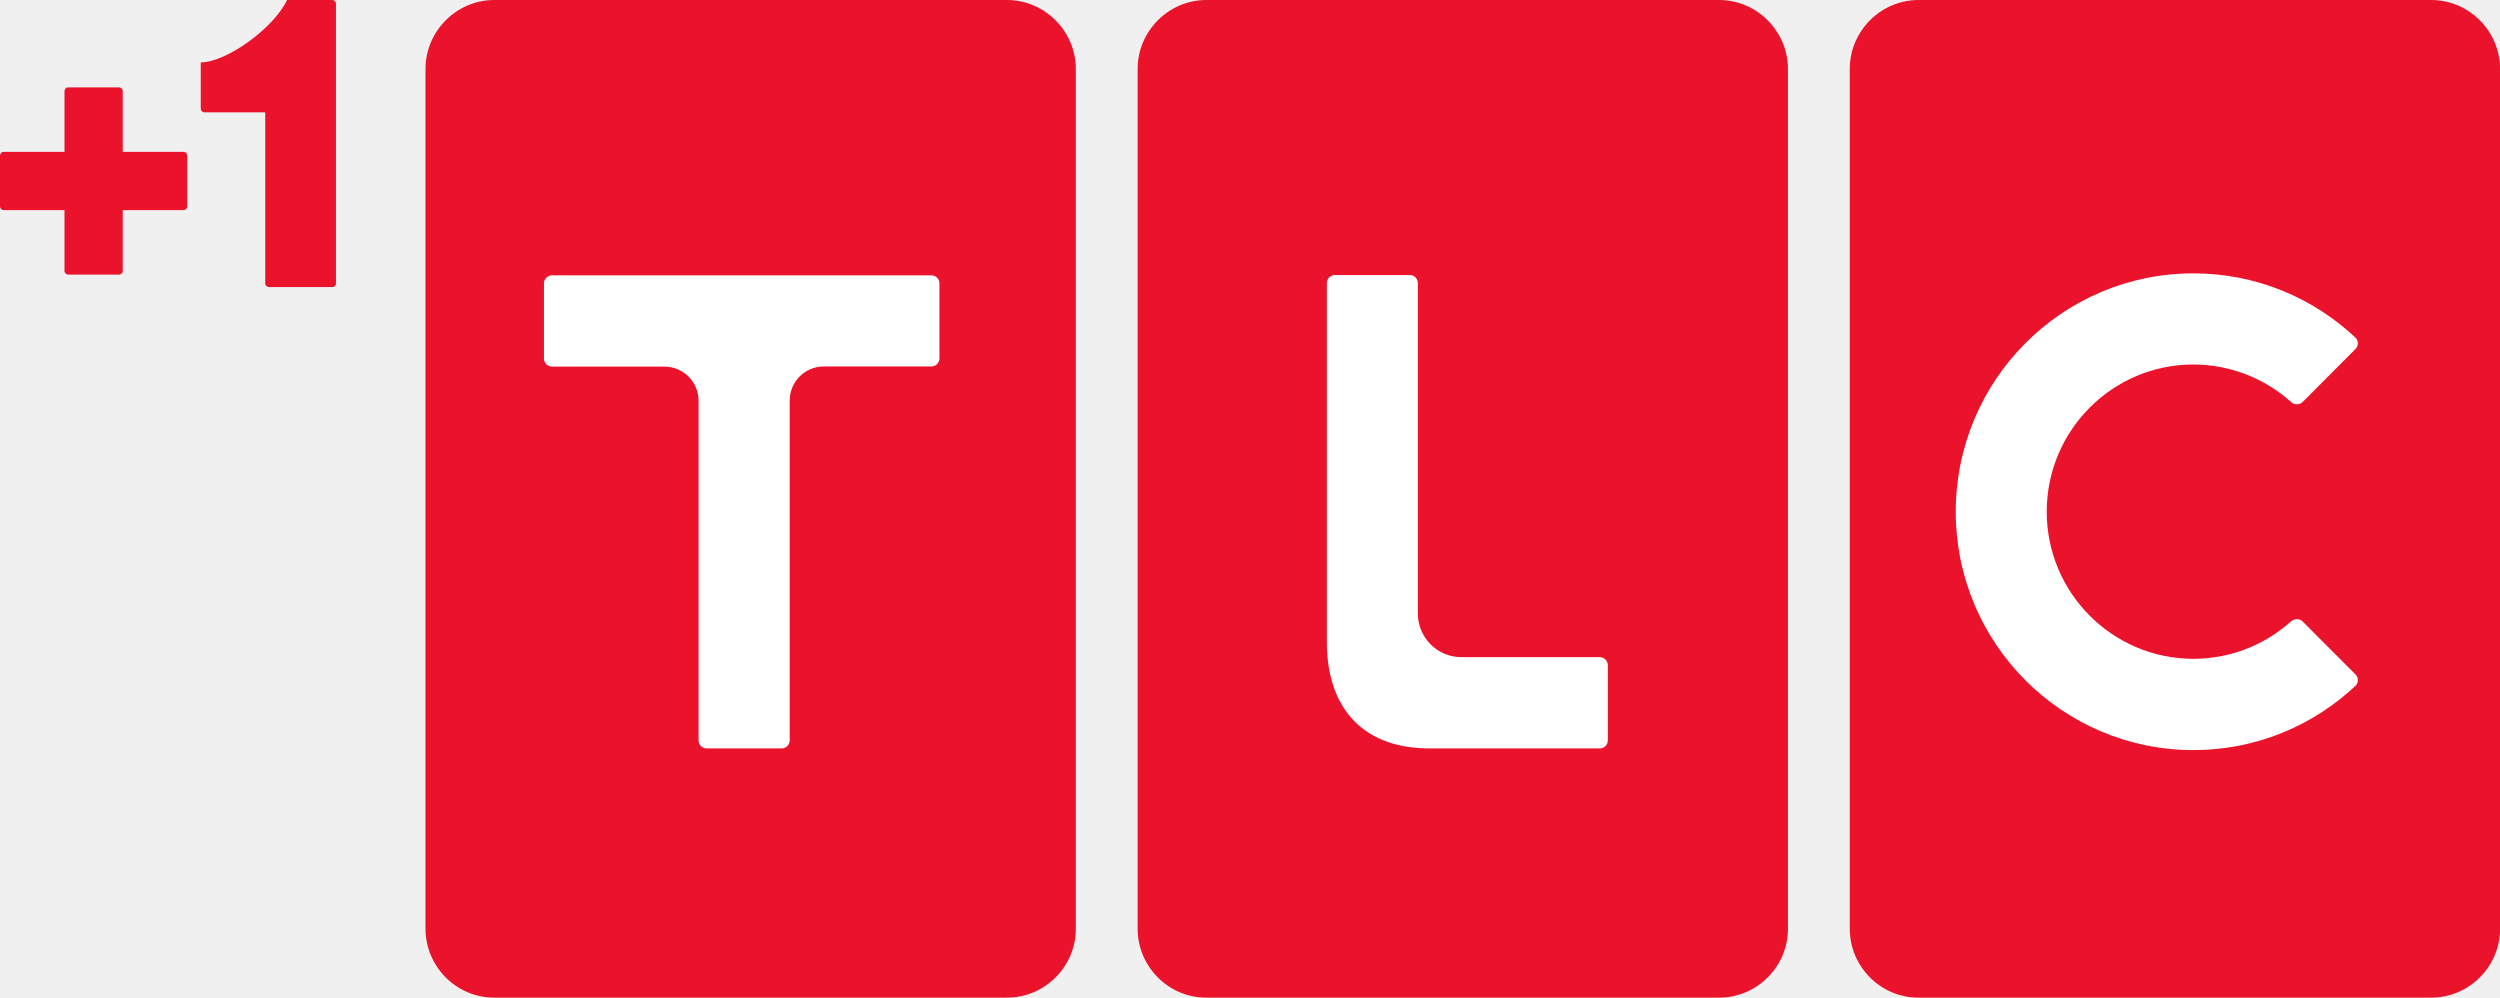
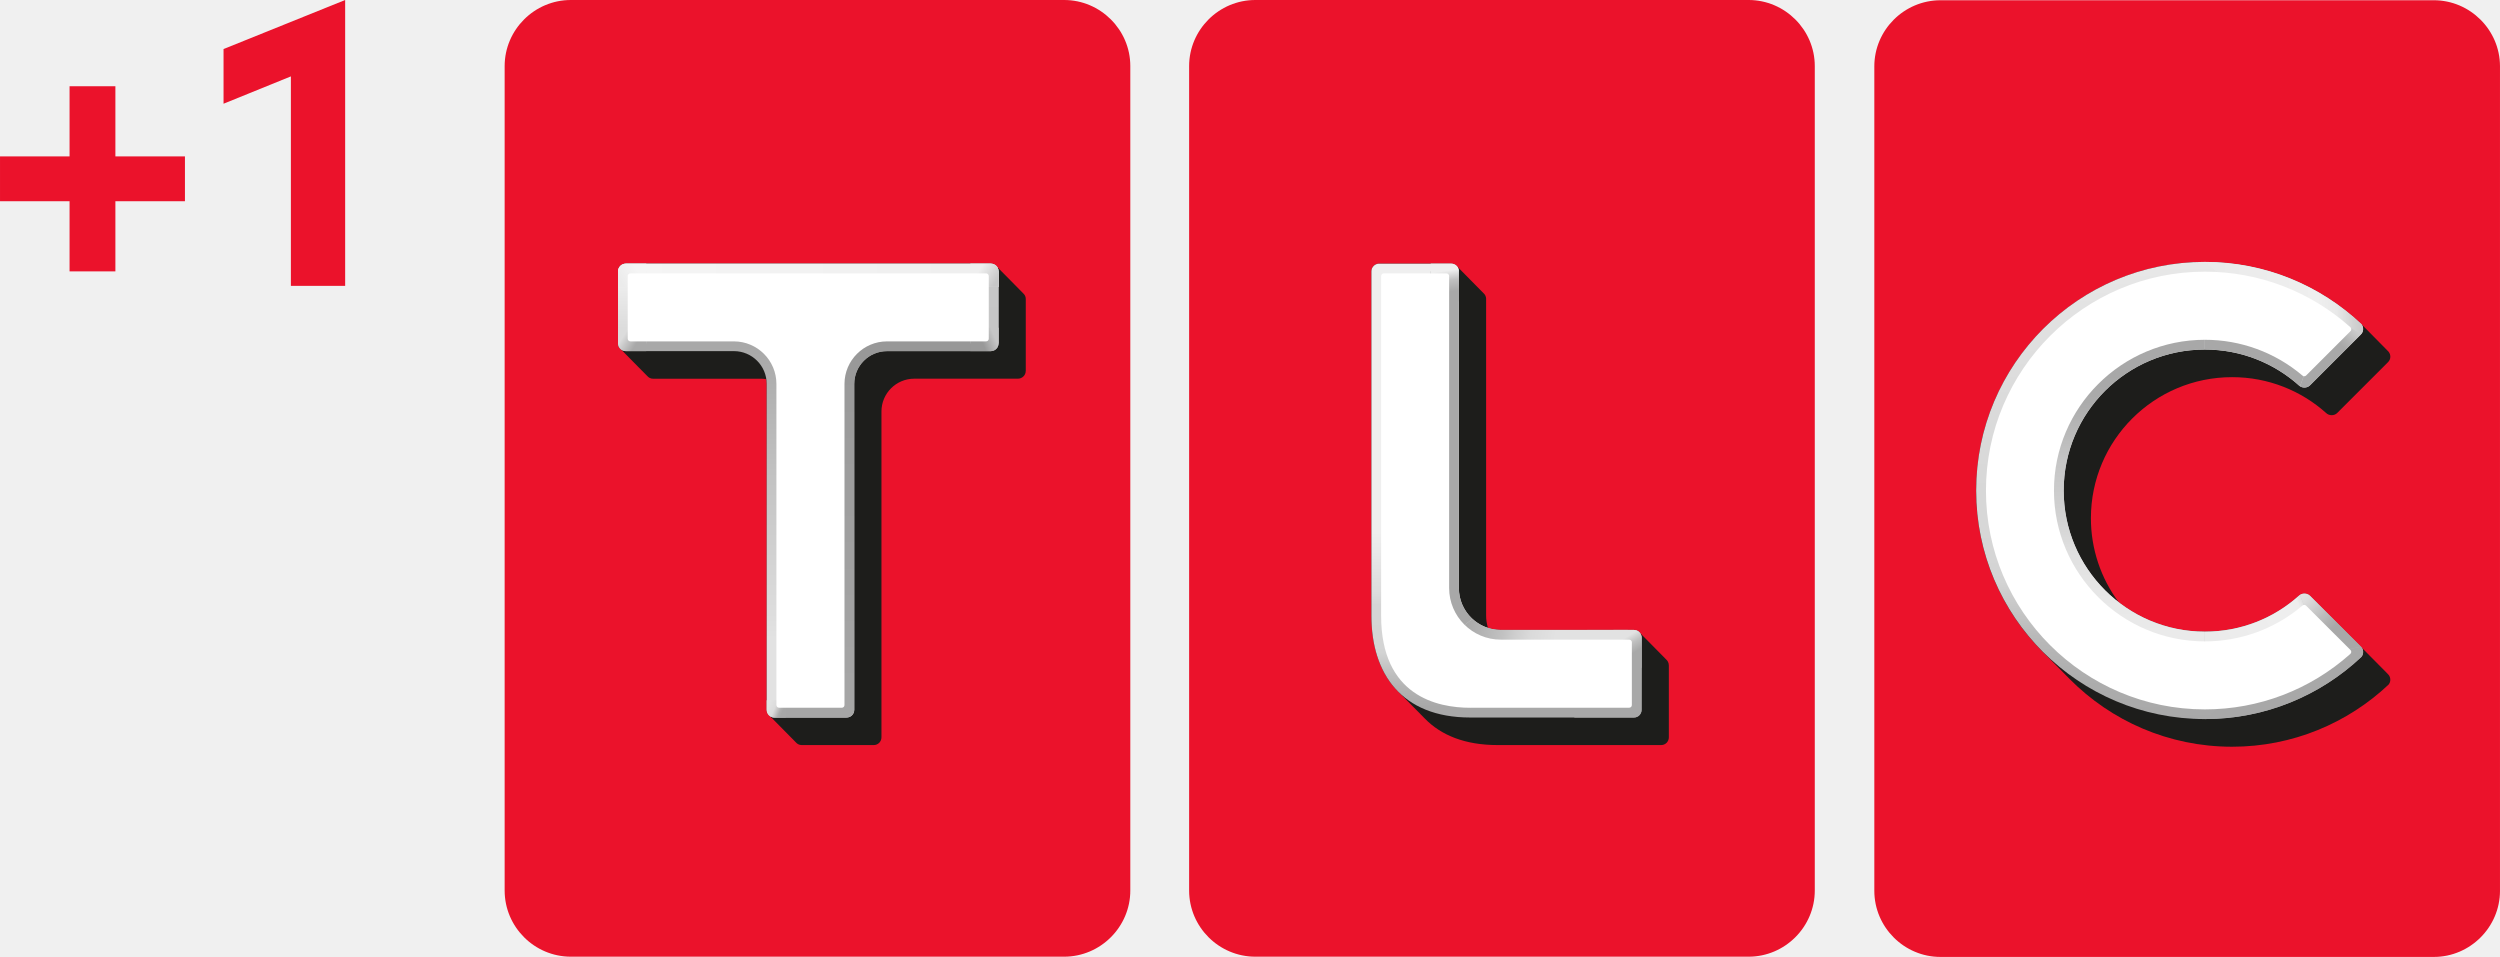
- <svg xmlns="http://www.w3.org/2000/svg" enable-background="new 0 0 200 97.333" version="1.0" viewBox="0 0 1201.1 479.31" xml:space="preserve">
-   <g transform="translate(-.99847 -.0002558)" fill="#eb122b">
-     <g transform="matrix(.35899 0 0 .35864 26.396 35.409)">
-       <path transform="matrix(2.7856,0,0,2.7883,-154.75,308.1)" d="m62.914-103.93c-0.978 0-1.758 0.788-1.775 1.773v29.211h-29.211c-0.986 0-1.772 0.796-1.772 1.773v24.438c0 0.978 0.786 1.773 1.772 1.773h29.211v29.211c0 0.986 0.798 1.772 1.775 1.772h24.436c0.978 0 1.773-0.786 1.773-1.772v-29.211h29.211c0.986 0 1.773-0.796 1.773-1.773v-24.438c0-0.978-0.788-1.757-1.773-1.773h-29.211v-29.211c0-0.986-0.796-1.773-1.773-1.773z" fill="#eb122b" stroke-width=".359" />
+ <svg xmlns="http://www.w3.org/2000/svg" xmlns:xlink="http://www.w3.org/1999/xlink" width="1002.3" height="383.65" version="1.1" viewBox="0 0 1002.3 383.65" xml:space="preserve">
+   <defs>
+     <linearGradient id="linearGradient5946" x1="437.49" x2="442.49" y1="155.28" y2="155.28" gradientUnits="userSpaceOnUse" xlink:href="#XXX" />
+     <linearGradient id="linearGradient5948" x1="437.49" x2="472.52" y1="289.58" y2="289.58" gradientUnits="userSpaceOnUse" xlink:href="#WWW" />
+     <linearGradient id="linearGradient5950" x1="472.52" x2="600.41" y1="304.52" y2="304.52" gradientUnits="userSpaceOnUse" xlink:href="#VVV" />
+     <linearGradient id="linearGradient5952" x1="600.41" x2="639.3" y1="289.58" y2="289.58" gradientUnits="userSpaceOnUse" xlink:href="#UUU" />
+     <linearGradient id="linearGradient5954" x1="634.3" x2="639.3" y1="160.05" y2="160.05" gradientUnits="userSpaceOnUse" xlink:href="#TTT" />
+     <linearGradient id="linearGradient5956" x1="601.64" x2="639.3" y1="23.625" y2="23.625" gradientUnits="userSpaceOnUse" xlink:href="#SSS" />
+     <linearGradient id="linearGradient5958" x1="480.11" x2="601.64" y1="1.785" y2="1.785" gradientUnits="userSpaceOnUse" xlink:href="#RRR" />
+     <linearGradient id="linearGradient5960" x1="437.49" x2="480.11" y1="18.847" y2="18.847" gradientUnits="userSpaceOnUse" xlink:href="#QQQ" />
+     <linearGradient id="linearGradient5962" x1="-.799" x2="4.2" y1="155.19" y2="155.19" gradientUnits="userSpaceOnUse" xlink:href="#PPP" />
+     <linearGradient id="linearGradient5964" x1="-.799" x2="34.231" y1="289.5" y2="289.5" gradientUnits="userSpaceOnUse" xlink:href="#OOO" />
+     <linearGradient id="linearGradient5966" x1="34.231" x2="162.12" y1="304.44" y2="304.44" gradientUnits="userSpaceOnUse" xlink:href="#NNN" />
+     <linearGradient id="linearGradient5968" x1="162.12" x2="201.02" y1="289.5" y2="289.5" gradientUnits="userSpaceOnUse" xlink:href="#MMM" />
+     <linearGradient id="linearGradient5970" x1="196.02" x2="201.02" y1="159.97" y2="159.97" gradientUnits="userSpaceOnUse" xlink:href="#LLL" />
+     <linearGradient id="linearGradient5972" x1="163.35" x2="201.02" y1="23.541" y2="23.541" gradientUnits="userSpaceOnUse" xlink:href="#KKK" />
+     <linearGradient id="linearGradient5974" x1="41.826" x2="163.35" y1="1.701" y2="1.701" gradientUnits="userSpaceOnUse" xlink:href="#JJJ" />
+     <linearGradient id="linearGradient5976" x1="-.799" x2="41.826" y1="18.763" y2="18.763" gradientUnits="userSpaceOnUse" xlink:href="#III" />
+     <linearGradient id="linearGradient5978" x1="218.22" x2="223.22" y1="155.19" y2="155.19" gradientUnits="userSpaceOnUse" xlink:href="#HHH" />
+     <linearGradient id="linearGradient5980" x1="218.22" x2="253.25" y1="289.5" y2="289.5" gradientUnits="userSpaceOnUse" xlink:href="#GGG" />
+     <linearGradient id="linearGradient5982" x1="253.25" x2="381.15" y1="304.44" y2="304.44" gradientUnits="userSpaceOnUse" xlink:href="#FFF" />
+     <linearGradient id="linearGradient5984" x1="381.15" x2="420.04" y1="289.5" y2="289.5" gradientUnits="userSpaceOnUse" xlink:href="#EEE" />
+     <linearGradient id="linearGradient5986" x1="415.04" x2="420.04" y1="159.97" y2="159.97" gradientUnits="userSpaceOnUse" xlink:href="#DDD" />
+     <linearGradient id="linearGradient5988" x1="382.37" x2="420.04" y1="23.541" y2="23.541" gradientUnits="userSpaceOnUse" xlink:href="#CCC" />
+     <linearGradient id="linearGradient5990" x1="260.85" x2="382.37" y1="1.701" y2="1.701" gradientUnits="userSpaceOnUse" xlink:href="#BBB" />
+     <linearGradient id="linearGradient5992" x1="218.22" x2="260.85" y1="18.763" y2="18.763" gradientUnits="userSpaceOnUse" xlink:href="#AAA" />
+     <clipPath id="Outer_00000010275984292795969030000008039204914565964702_-0-1">
+       <path d="m617.33 0.08h-157.86c-11.65 0-21.18 9.53-21.18 21.15v263.81c0 11.65 9.53 21.17 21.18 21.17h157.86c11.62 0 21.17-9.53 21.17-21.17v-263.8c0.01-11.62-9.55-21.16-21.17-21.16z" />
+     </clipPath>
+     <clipPath id="Outer_00000065061553020722539380000009036048586622302127_-5-8">
+       <path d="m179.04 0h-157.86c-11.65 0-21.18 9.53-21.18 21.15v263.81c0 11.65 9.53 21.17 21.18 21.17h157.86c11.62 0 21.17-9.53 21.17-21.17v-263.81c0.01-11.62-9.55-21.15-21.17-21.15z" />
+     </clipPath>
+     <clipPath id="Outer_00000152976149169722406290000010164063148477276291_-8-0">
+       <path d="m398.06 0h-157.85c-11.65 0-21.18 9.53-21.18 21.15v263.81c0 11.65 9.53 21.17 21.18 21.17h157.86c11.62 0 21.17-9.53 21.17-21.17v-263.81c0-11.62-9.56-21.15-21.18-21.15z" />
+     </clipPath>
+     <linearGradient id="linearGradient1975" x1="544.06" x2="544.06" y1="230.1" y2="83.8" gradientTransform="scale(1.2529)" gradientUnits="userSpaceOnUse">
+       <stop stop-color="#a8a8a8" offset="0" />
+       <stop stop-color="#adadad" offset=".088" />
+       <stop stop-color="#b9b9b9" offset=".181" />
+       <stop stop-color="#d3d3d3" offset=".3" />
+       <stop stop-color="#d7d7d7" offset=".411" />
+       <stop stop-color="#d7d7d7" offset=".495" />
+       <stop stop-color="#d9d9d9" offset=".578" />
+       <stop stop-color="#dadada" offset=".657" />
+       <stop stop-color="#dcdcdc" offset=".734" />
+       <stop stop-color="#dfdfdf" offset=".819" />
+       <stop stop-color="#e3e3e3" offset=".905" />
+       <stop stop-color="#e7e7e7" offset=".979" />
+       <stop stop-color="#e9e9e9" offset="1" />
+     </linearGradient>
+     <linearGradient id="linearGradient1977" x1="544.07" x2="544.07" y1="109.9" y2="203.44" gradientTransform="scale(1.2529)" gradientUnits="userSpaceOnUse">
+       <stop stop-color="#a8a8a8" offset="0" />
+       <stop stop-color="#a8a8a8" offset=".1" />
+       <stop stop-color="#ababab" offset=".2" />
+       <stop stop-color="#b8b8b8" offset=".3" />
+       <stop stop-color="#c5c5c5" offset=".4" />
+       <stop stop-color="#cbcbcb" offset=".5" />
+       <stop stop-color="#d2d2d2" offset=".6" />
+       <stop stop-color="#dedede" offset=".7" />
+       <stop stop-color="#e4e4e4" offset=".8" />
+       <stop stop-color="#e8e8e8" offset=".9" />
+       <stop stop-color="#eaeaea" offset="1" />
+     </linearGradient>
+     <linearGradient id="linearGradient1979" x1="594.54" x2="574.98" y1="209.89" y2="190.17" gradientTransform="scale(1.2529)" gradientUnits="userSpaceOnUse">
+       <stop stop-color="#a8a8a8" offset="0" />
+       <stop stop-color="#a8a8a8" offset=".462" />
+       <stop stop-color="#b2b2b2" offset=".567" />
+       <stop stop-color="#bdbdbd" offset=".661" />
+       <stop stop-color="#c9c9c9" offset=".751" />
+       <stop stop-color="#d9d9d9" offset=".876" />
+       <stop stop-color="#dedede" offset=".92" />
+       <stop stop-color="#e2e2e2" offset=".975" />
+       <stop stop-color="#e3e3e3" offset="1" />
+     </linearGradient>
+     <linearGradient id="linearGradient1981" x1="544.24" x2="575.18" y1="204.01" y2="190.22" gradientTransform="scale(1.2529)" gradientUnits="userSpaceOnUse">
+       <stop stop-color="#eaeaea" offset="0" />
+       <stop stop-color="#eaeaea" offset=".12" />
+       <stop stop-color="#ebebeb" offset=".132" />
+       <stop stop-color="#ededed" offset=".476" />
+       <stop stop-color="#eee" offset=".709" />
+       <stop stop-color="#eee" offset=".929" />
+       <stop stop-color="#e3e3e3" offset=".968" />
+       <stop stop-color="#e1e1e1" offset=".982" />
+       <stop stop-color="#e1e1e1" offset="1" />
+     </linearGradient>
+     <linearGradient id="linearGradient1983" x1="544.06" x2="594.71" y1="95.42" y2="95.42" gradientTransform="scale(1.2529)" gradientUnits="userSpaceOnUse">
+       <stop stop-color="#eaeaea" offset="0" />
+       <stop stop-color="#eaeaea" offset=".12" />
+       <stop stop-color="#ebebeb" offset=".132" />
+       <stop stop-color="#ededed" offset=".476" />
+       <stop stop-color="#efefef" offset=".709" />
+       <stop stop-color="#e9e9e9" offset=".831" />
+       <stop stop-color="#d4d4d4" offset=".929" />
+       <stop stop-color="#cdcdcd" offset=".968" />
+       <stop stop-color="#ccc" offset=".982" />
+       <stop stop-color="#ccc" offset="1" />
+     </linearGradient>
+     <linearGradient id="linearGradient1985" x1="574.93" x2="594.55" y1="190.13" y2="209.9" gradientTransform="matrix(1.2529,0,0,-1.2529,0,393.35)" gradientUnits="userSpaceOnUse">
+       <stop stop-color="#a8a8a8" offset="0" />
+       <stop stop-color="#a8a8a8" offset=".462" />
+       <stop stop-color="#a8a8a8" offset=".567" />
+       <stop stop-color="#a8a8a8" offset=".661" />
+       <stop stop-color="#b3b3b3" offset=".751" />
+       <stop stop-color="#c8c8c8" offset=".876" />
+       <stop stop-color="#cdcdcd" offset=".92" />
+       <stop stop-color="#e2e2e2" offset=".975" />
+       <stop stop-color="#e3e3e3" offset="1" />
+     </linearGradient>
+     <linearGradient id="linearGradient1987" x1="85.995" x2="85.995" y1="223.77" y2="110.75" gradientTransform="scale(1.2529)" gradientUnits="userSpaceOnUse">
+       <stop stop-color="#e2e2e2" offset="0" />
+       <stop stop-color="#e2e2e2" offset=".173" />
+       <stop stop-color="#a8a8a8" offset="1" />
+     </linearGradient>
+     <linearGradient id="linearGradient1989" x1="110.37" x2="110.37" y1="228.05" y2="110.75" gradientTransform="scale(1.2529)" gradientUnits="userSpaceOnUse">
+       <stop stop-color="#a6a6a6" offset="0" />
+       <stop stop-color="#989898" offset="1" />
+     </linearGradient>
+     <linearGradient id="linearGradient1991" x1="83.958" x2="88.404" y1="226.81" y2="228.8" gradientTransform="scale(1.2529)" gradientUnits="userSpaceOnUse">
+       <stop stop-color="#e2e2e2" offset="0" />
+       <stop stop-color="#dbdbdb" offset=".44" />
+       <stop stop-color="#d0cfcf" offset=".555" />
+       <stop stop-color="#afafaf" offset=".836" />
+       <stop stop-color="#a7a7a7" offset="1" />
+     </linearGradient>
+     <linearGradient id="linearGradient1993" x1="154.07" x2="154.07" y1="91.828" y2="104.89" gradientTransform="scale(1.2529)" gradientUnits="userSpaceOnUse">
+       <stop stop-color="#c7c7c7" offset="0" />
+       <stop stop-color="#c6c6c6" offset="1" />
+     </linearGradient>
+     <linearGradient id="linearGradient1995" x1="153.52" x2="158.31" y1="111.17" y2="109.14" gradientTransform="scale(1.2529)" gradientUnits="userSpaceOnUse">
+       <stop stop-color="#999" offset="0" />
+       <stop stop-color="#c6c6c6" offset=".833" />
+       <stop stop-color="#c6c6c6" offset="1" />
+     </linearGradient>
+     <linearGradient id="linearGradient1997" x1="145.12" x2="41.674" y1="84.36" y2="84.36" gradientTransform="scale(1.2529)" gradientUnits="userSpaceOnUse">
+       <stop stop-color="#efefef" offset="0" />
+       <stop stop-color="#f5f5f5" offset="1" />
+     </linearGradient>
+     <linearGradient id="linearGradient1999" x1="152.45" x2="158.05" y1="85.613" y2="89.314" gradientTransform="scale(1.2529)" gradientUnits="userSpaceOnUse">
+       <stop stop-color="#efefef" offset="0" />
+       <stop stop-color="#c7c7c7" offset=".969" />
+       <stop stop-color="#c7c7c7" offset="1" />
+     </linearGradient>
+     <linearGradient id="linearGradient2001" x1="154.07" x2="154.07" y1="91.828" y2="104.89" gradientTransform="matrix(-1.2529,0,0,1.2529,243.48,0)" gradientUnits="userSpaceOnUse">
+       <stop stop-color="#ececec" offset="0" />
+       <stop stop-color="#dcdcdc" offset="1" />
+     </linearGradient>
+     <linearGradient id="linearGradient2003" x1="152.45" x2="158.05" y1="85.613" y2="89.314" gradientTransform="matrix(-1.2529,0,0,1.2529,243.51,0)" gradientUnits="userSpaceOnUse">
+       <stop stop-color="#f5f5f5" offset="0" />
+       <stop stop-color="#ebebeb" offset=".969" />
+       <stop stop-color="#ebebeb" offset="1" />
+     </linearGradient>
+     <linearGradient id="linearGradient2005" x1="152.87" x2="156.89" y1="110.97" y2="108.4" gradientTransform="matrix(-1.2529,0,0,1.2529,243.48,0)" gradientUnits="userSpaceOnUse">
+       <stop stop-color="#a8a8a8" offset="0" />
+       <stop stop-color="#c8c8c8" offset=".627" />
+       <stop stop-color="#dcdcdc" offset="1" />
+     </linearGradient>
+     <linearGradient id="linearGradient2007" x1="279.95" x2="279.95" y1="226.32" y2="170.38" gradientTransform="scale(1.2529)" gradientUnits="userSpaceOnUse">
+       <stop stop-color="#a8a8a8" offset="0" />
+       <stop stop-color="#b4b4b4" offset=".116" />
+       <stop stop-color="#c2c2c2" offset=".215" />
+       <stop stop-color="#d3d3d3" offset=".316" />
+       <stop stop-color="#d4d4d4" offset=".355" />
+       <stop stop-color="#d5d5d5" offset=".583" />
+       <stop stop-color="#ddd" offset=".663" />
+       <stop stop-color="#dfdfdf" offset=".705" />
+       <stop stop-color="#e1e1e1" offset=".748" />
+       <stop stop-color="#efefef" offset="1" />
+     </linearGradient>
+     <linearGradient id="linearGradient2009" x1="154.05" x2="154.41" y1="85.762" y2="89.968" gradientTransform="matrix(1.2529,0,0,2.0296,184.55,-65.524)" gradientUnits="userSpaceOnUse">
+       <stop stop-color="#efefef" offset="0" />
+       <stop stop-color="silver" offset=".468" />
+       <stop stop-color="#a8a8a8" offset="1" />
+     </linearGradient>
+     <linearGradient id="linearGradient2011" x1="307.22" x2="335.88" y1="199.98" y2="206.05" gradientTransform="scale(1.2529)" gradientUnits="userSpaceOnUse">
+       <stop stop-color="#a8a8a8" offset="0" />
+       <stop stop-color="#b4b4b4" offset=".213" />
+       <stop stop-color="#c2c2c2" offset=".434" />
+       <stop stop-color="#cecece" offset=".56" />
+       <stop stop-color="#dadada" offset=".723" />
+       <stop stop-color="#e2e2e2" offset="1" />
+     </linearGradient>
+     <linearGradient id="linearGradient2013" x1="153.6" x2="154.93" y1="85.622" y2="89.108" gradientTransform="matrix(1.2529,0,0,2.0296,257.81,81.329)" gradientUnits="userSpaceOnUse">
+       <stop stop-color="#e2e2e2" offset="0" />
+       <stop stop-color="silver" offset=".468" />
+       <stop stop-color="#a8a8a8" offset="1" />
+     </linearGradient>
+   </defs>
+   <style>.st0{fill:#eb122b}.st28{fill:#1d1d1b}.st31{fill:#fff}</style>
+   <g transform="translate(202.32)">
+     <path class="st0" d="m773.45 0.1h-197.78c-14.596 0-26.536 11.94-26.536 26.499v330.53c0 14.596 11.94 26.524 26.536 26.524h197.78c14.559 0 26.524-11.94 26.524-26.524v-330.52c0.013-14.559-11.965-26.511-26.524-26.511z" fill="#eb122b" stroke-width="1.253" />
+     <g transform="scale(1.2529)" clip-path="url(#Outer_00000010275984292795969030000008039204914565964702_-0-1)" fill="none" stroke-miterlimit="10" stroke-width="5">
+       <path d="m439.99 272.14v-233.73" stroke="url(#linearGradient5946)" />
+       <path d="m472.52 304.52h-13.05c-10.74 0-19.48-8.74-19.48-19.47v-12.9" stroke="url(#linearGradient5948)" />
+       <path d="m600.41 304.52h-127.89" stroke="url(#linearGradient5950)" />
+       <path d="m636.8 272.14v12.9c0 10.74-8.74 19.47-19.47 19.47h-16.92" stroke="url(#linearGradient5952)" />
+       <path d="m636.8 47.97v224.17" stroke="url(#linearGradient5954)" />
+       <path d="m601.64 1.78h15.69c10.74 0 19.47 8.73 19.47 19.45v26.73" stroke="url(#linearGradient5956)" />
+       <path d="m480.12 1.78h121.52" stroke="url(#linearGradient5958)" />
+       <path d="m439.99 38.41v-17.17c0-10.73 8.74-19.45 19.48-19.45h20.64" stroke="url(#linearGradient5960)" />
    </g>
-     <g transform="matrix(.35899 0 0 .35864 180.78 51.931)">
-       <path transform="matrix(2.7856,0,0,2.7883,16.072,352.54)" d="m-47.623-178.36c-7.012 14.297-29.682 29.982-41.48 29.982v22.213c0 0.978 0.786 1.773 1.772 1.773h29.213v82.182c-2e-6 0.986 0.798 1.773 1.775 1.773h30.432c0.978 0 1.773-0.788 1.773-1.773v-134.38c0-0.986-0.796-1.772-1.773-1.772z" fill="#eb122b" stroke-width=".359" />
+     <path class="st0" d="m575.67 381.53c-13.456 0-24.406-10.95-24.406-24.394v-330.53c0-13.444 10.95-24.369 24.406-24.369h197.78c13.456 0 24.394 10.938 24.394 24.369v330.53c0 13.456-10.95 24.394-24.394 24.394z" fill="#eb122b" stroke-width="1.253" />
+     <path class="st28" d="m681.65 105.03c-50.642 0-91.687 41.045-91.687 91.675 0 25.424 10.382 48.436 27.135 65.043l0.142 0.142c3.32 3.37 6.634 6.718 9.941 10.073 0.09 0.09 0.178 0.184 0.269 0.276 16.613 16.753 39.646 27.14 65.112 27.14 24.294 0 46.395-9.508 62.758-24.919 0.965-1.178 0.915-2.957-0.15-4.072l-0.322-0.323c-0.013-0.013-0.015-0.029-0.028-0.041-10.126-10.304-20.385-20.509-30.658-30.77-0.015-0.013-0.031-0.024-0.045-0.038l-0.306-0.303c-1.203-1.178-3.285-1.178-4.5 0a56.287 56.287 0 0 1-37.648 14.359c-12.971 0-24.92-4.383-34.47-11.727a56.246 56.246 0 0 1-11.225-33.778c0-31.26 25.359-56.556 56.606-56.556 14.458-0.013 27.653 5.412 37.651 14.333 1.228 1.215 3.295 1.215 4.498 0.025l20.447-20.46c1.077-1.115 1.128-2.857 0.15-4.085l-0.351-0.365c-3.422-3.443-6.841-6.885-10.211-10.349-0.106-0.1-0.219-0.194-0.326-0.293-0.01-0.014-0.014-0.031-0.025-0.045-16.413-15.461-38.464-24.945-62.758-24.945z" fill="#1d1d1b" stroke-width="1.253" />
+     <path d="m719.31 154.48c-9.998-8.921-23.191-14.346-37.65-14.346-31.247 0-56.606 25.296-56.606 56.543 0 31.185 25.359 56.556 56.606 56.556 14.458 0 27.652-5.412 37.65-14.358 1.228-1.178 3.295-1.178 4.498 0l20.447 20.422c1.077 1.115 1.128 2.894 0.15 4.072-16.363 15.411-38.464 24.92-62.758 24.92-50.642 0-91.687-41.058-91.687-91.625 0-50.642 41.045-91.675 91.687-91.675 24.294 0 46.345 9.484 62.758 24.945 0.965 1.228 0.915 2.969-0.15 4.084l-20.447 20.46c-1.203 1.215-3.27 1.215-4.498 0z" fill="url(#linearGradient1975)" stroke-width="1.253" />
+     <path d="m681.65 126.67c-38.667 0-70.006 31.33-70.006 69.996 0 38.609 31.339 69.957 70.006 69.957l5e-3 -13.383c-31.245-2e-3 -56.601-25.371-56.601-56.555 0-31.246 25.356-56.542 56.601-56.545z" fill="url(#linearGradient1977)" stroke-width="1.253" />
+     <path d="m744.26 259.3c1.077 1.115 1.128 2.894 0.15 4.072-16.363 15.411-38.464 24.92-62.758 24.92l26.392-21.674z" fill="#a8a8a8" stroke-width="1.253" />
+     <path d="m719.8 238.49c1.235-0.777 2.953-0.649 4.007 0.382l20.447 20.422-36.215 7.318 13.208-24.163z" fill="url(#linearGradient1979)" stroke-width="1.253" />
+     <path d="m681.67 253.24c14.458 0 27.652-5.412 37.65-14.358a3.07 3.07 0 0 1 0.491-0.382l1.446 3.959-13.208 24.163h-26.389z" fill="url(#linearGradient1981)" stroke-width="1.253" />
+     <path d="m744.26 134.05c1.077-1.115 1.128-2.894 0.15-4.072-16.363-15.411-38.464-24.92-62.758-24.92l26.392 21.674z" fill="url(#linearGradient1983)" stroke-width="1.253" />
+     <path d="m719.8 154.87c1.235 0.777 2.958 0.63 4.012-0.402l20.447-20.422-4.122-2.62-18.885 19.465z" fill="url(#linearGradient1985)" stroke-width="1.253" />
+     <path d="m681.67 140.14c14.458 0 27.657 5.4 37.655 14.346 0.148 0.143 0.308 0.276 0.486 0.388l1.452-3.978-13.208-24.163-26.389-0.064z" fill="#a8a8a8" stroke-width="1.253" />
+     <path class="st31" d="m681.67 284.41c-48.4 0-87.778-39.354-87.778-87.716 0-48.4 39.379-87.778 87.778-87.778 21.6 0 42.223 7.893 58.335 22.289 0.451 0.413 0.476 1.128 0.038 1.554l-17.791 17.791c-0.388 0.388-1.015 0.413-1.441 0.05a60.352 60.352 0 0 0-39.141-14.371c-33.365 0-60.515 27.125-60.515 60.452 0 33.34 27.15 60.465 60.515 60.465 14.396 0 28.228-5.087 39.128-14.371 0.426-0.363 1.04-0.338 1.441 0.05l17.791 17.766c0.439 0.439 0.413 1.153-0.038 1.554-16.1 14.383-36.71 22.264-58.322 22.264z" fill="#fff" stroke-width="1.253" />
+     <path class="st0" d="m224.32 0h-197.78c-14.596 0-26.536 11.94-26.536 26.499v330.53c0 14.596 11.94 26.524 26.536 26.524h197.78c14.559 0 26.524-11.94 26.524-26.524v-330.53c0.013-14.559-11.965-26.499-26.524-26.499z" fill="#eb122b" stroke-width="1.253" />
+     <g transform="scale(1.2529)" clip-path="url(#Outer_00000065061553020722539380000009036048586622302127_-5-8)" fill="none" stroke-miterlimit="10" stroke-width="5">
+       <path d="m1.7 272.06v-233.73" stroke="url(#linearGradient5962)" />
+       <path d="m34.23 304.44h-13.05c-10.74 0-19.48-8.74-19.48-19.47v-12.9" stroke="url(#linearGradient5964)" />
+       <path d="m162.12 304.44h-127.89" stroke="url(#linearGradient5966)" />
+       <path d="m198.52 272.06v12.9c0 10.74-8.74 19.47-19.47 19.47h-16.92" stroke="url(#linearGradient5968)" />
+       <path d="m198.52 47.88v224.18" stroke="url(#linearGradient5970)" />
+       <path d="m163.35 1.7h15.69c10.74 0 19.47 8.73 19.47 19.45v26.73" stroke="url(#linearGradient5972)" />
+       <path d="m41.83 1.7h121.52" stroke="url(#linearGradient5974)" />
+       <path d="m1.7 38.33v-17.18c0-10.72 8.74-19.45 19.48-19.45h20.64" stroke="url(#linearGradient5976)" />
    </g>
+     <path class="st0" d="m26.536 381.43c-13.456 0-24.406-10.95-24.406-24.394v-330.54c0-13.431 10.95-24.369 24.406-24.369h197.78c13.456 0 24.394 10.938 24.394 24.369v330.53c0 13.456-10.95 24.394-24.394 24.394h-197.78z" fill="#eb122b" stroke-width="1.253" />
+     <path class="st28" d="m48.55 105.69c-1.691 0-3.095 1.379-3.095 3.071v28.917c0 0.936 0.444 1.746 1.105 2.315 0.115 0.138 0.231 0.258 0.367 0.375 3.313 3.329 6.555 6.712 9.872 10.001 0.101 0.119 0.204 0.224 0.323 0.326 0.57 0.682 1.396 1.14 2.342 1.14h43.35c0.713 0 1.406 0.073 2.087 0.182 0.091 0.626 0.154 1.259 0.154 1.911v130.64c0 0.952 0.446 1.768 1.115 2.334 3.527 3.577 7.039 7.149 10.559 10.694 0.566 0.67 1.382 1.116 2.333 1.116h28.929c1.716 0 3.082-1.378 3.082-3.095v-130.64c0-7.267 5.876-13.155 13.155-13.155h41.559c1.716 0 3.132-1.391 3.132-3.095h0.013v-28.917c0-0.915-0.44-1.716-1.1-2.278-3.433-3.446-6.795-6.946-10.227-10.355-0.106-0.125-0.212-0.238-0.338-0.346-0.576-0.68-1.412-1.143-2.377-1.143z" fill="#1d1d1b" stroke-width="1.253" />
+     <path d="m198.01 137.68c0 1.704-1.416 3.095-3.132 3.095h-41.559c-7.279 0-13.155 5.889-13.155 13.155v130.64c0 1.716-1.366 3.095-3.082 3.095h-28.929c-1.716 0-3.095-1.378-3.095-3.095v-130.64c0-7.267-5.864-13.155-13.155-13.155h-43.35c-1.691 0-3.095-1.391-3.095-3.095v-28.917c0-1.691 1.403-3.07 3.095-3.07h146.34c1.716 0 3.132 1.378 3.132 3.057v28.929z" fill="url(#linearGradient1987)" stroke-width="1.253" />
+     <path d="m122.62 131.42v148.41h-9.73l-6.927 6.941c0.559 0.559 1.334 0.902 2.193 0.902h28.929a3.072 3.072 0 0 0 3.082-3.093v-130.64c0-7.267 5.876-13.155 13.155-13.155h41.559c1.716 0 3.132-1.389 3.132-3.093h0.013v-6.262z" fill="url(#linearGradient1989)" stroke-width="1.253" />
+     <path d="m105.06 280.74v3.835c0 1.716 1.378 3.095 3.095 3.095h4.571v-6.928z" fill="url(#linearGradient1991)" fill-rule="evenodd" stroke-width="1.253" />
+     <path d="m186.73 137.68h11.289v-28.929h-11.289z" fill="url(#linearGradient1993)" stroke-width="1.253" />
+     <path d="m186.73 131.42v9.355h8.14c1.716 0 3.132-1.388 3.132-3.092h0.015v-6.264z" fill="url(#linearGradient1995)" stroke-width="1.253" />
+     <path d="m48.61 105.69c-1.758 0-3.155 1.379-3.155 3.058v6.3h152.57v-6.3c0-1.679-1.416-3.058-3.132-3.058z" fill="url(#linearGradient1997)" stroke-width="1.253" />
+     <path d="m186.73 105.69v9.358h11.289v-6.3c0-1.679-1.416-3.057-3.132-3.057z" fill="url(#linearGradient1999)" stroke-width="1.253" />
+     <path d="m56.744 137.68h-11.289v-28.929h11.289z" fill="url(#linearGradient2001)" stroke-width="1.253" />
+     <path d="m56.78 105.69v9.358h-11.289v-6.3c0-1.679 1.416-3.057 3.132-3.057z" fill="url(#linearGradient2003)" stroke-width="1.253" />
+     <path d="m56.744 131.42v9.355h-8.14c-1.716 0-3.148-1.389-3.148-3.093v-6.262z" fill="url(#linearGradient2005)" stroke-width="1.253" />
+     <path class="st31" d="m108.96 282.68v-128.75c0-9.422-7.643-17.064-17.064-17.064h-41.484a1.065 1.065 0 0 1-1.065-1.065v-25.133c0-0.589 0.476-1.065 1.065-1.065h142.62c0.589 0 1.065 0.476 1.065 1.065v25.133c0 0.589-0.476 1.065-1.065 1.065h-39.717c-9.422 0-17.064 7.643-17.064 17.064v128.75c0 0.589-0.476 1.065-1.065 1.065h-25.158a1.065 1.065 0 0 1-1.065-1.065z" fill="#fff" stroke-width="1.253" />
+     <path class="st0" d="m498.73 0h-197.77c-14.596 0-26.536 11.94-26.536 26.499v330.53c0 14.596 11.94 26.524 26.536 26.524h197.78c14.559 0 26.524-11.94 26.524-26.524v-330.53c0-14.559-11.978-26.499-26.536-26.499z" fill="#eb122b" stroke-width="1.253" />
+     <g transform="scale(1.2529)" clip-path="url(#Outer_00000152976149169722406290000010164063148477276291_-8-0)" fill="none" stroke-miterlimit="10" stroke-width="5">
+       <path d="m220.72 272.06v-233.73" stroke="url(#linearGradient5978)" />
+       <path d="m253.25 304.44h-13.05c-10.74 0-19.48-8.74-19.48-19.47v-12.9" stroke="url(#linearGradient5980)" />
+       <path d="m381.15 304.44h-127.9" stroke="url(#linearGradient5982)" />
+       <path d="m417.54 272.06v12.9c0 10.74-8.74 19.47-19.47 19.47h-16.92" stroke="url(#linearGradient5984)" />
+       <path d="m417.54 47.88v224.18" stroke="url(#linearGradient5986)" />
+       <path d="m382.37 1.7h15.69c10.74 0 19.47 8.73 19.47 19.45v26.73" stroke="url(#linearGradient5988)" />
+       <path d="m260.85 1.7h121.52" stroke="url(#linearGradient5990)" />
+       <path d="m220.72 38.33v-17.18c0-10.73 8.74-19.45 19.48-19.45h20.64" stroke="url(#linearGradient5992)" />
+     </g>
+     <path class="st0" d="m300.96 381.43c-13.456 0-24.406-10.95-24.406-24.394v-330.54c0-13.444 10.95-24.369 24.406-24.369h197.78c13.456 0 24.394 10.938 24.394 24.369v330.53c0 13.456-10.95 24.394-24.394 24.394h-197.78z" fill="#eb122b" stroke-width="1.253" />
+     <path class="st28" d="m350.61 105.69c-1.704 0-3.095 1.379-3.095 3.071v138.12c0 12.352 3.448 23.175 10.905 30.564l0.228 0.233c3.314 3.344 6.599 6.699 9.898 10.023 0.139 0.143 0.277 0.286 0.418 0.426 6.461 6.615 16.032 10.586 29.117 10.586h65.589c1.742 0 3.082-1.391 3.082-3.12v-28.867h-0.013c0-0.95-0.432-1.812-1.111-2.393a3.103 3.103 0 0 0-0.348-0.347l-9.835-9.964a3.09 3.09 0 0 0-0.376-0.385 3.028 3.028 0 0 0-2.325-1.094h-53.336c-1.807 0-3.542-0.289-5.172-0.814a16.826 16.826 0 0 1-0.739-4.949v-126.97c0-0.927-0.43-1.758-1.094-2.324-3.521-3.583-7.039-7.148-10.559-10.696a3.066 3.066 0 0 0-2.343-1.101z" fill="#1d1d1b" stroke-width="1.253" />
+     <path d="m455.83 284.55c0 1.716-1.341 3.12-3.082 3.12h-65.589c-27.689 0-39.654-17.741-39.654-40.782v-138.12c0-1.691 1.391-3.07 3.095-3.07h28.892c1.716 0 3.082 1.378 3.082 3.07v126.98c0 9.296 7.517 16.814 16.826 16.814h53.336c1.742 0 3.082 1.428 3.082 3.132v28.854z" fill="url(#linearGradient2007)" stroke-width="1.253" />
+     <path d="m371.28 108.75v139.1l10.557 5.158 6.159-4.906c-3.332-3.07-5.428-7.456-5.428-12.35v-126.99z" fill="#a8a8a8" stroke-width="1.253" />
+     <path d="m371.28 105.69v15.159h11.289v-12.101c0-1.566-1.282-3.058-3.082-3.058z" fill="url(#linearGradient2009)" stroke-width="1.253" />
+     <path d="m455.83 284.55c0 1.716-1.341 3.12-3.082 3.12h-23.897l5.182-35.106h18.703c1.742 0 3.082 1.428 3.082 3.132v28.854z" fill="#a8a8a8" stroke-width="1.253" />
+     <path d="m388 248.1-6.159 4.906 11.658 10.77h56.756v-11.213h-50.856a16.751 16.751 0 0 1-11.399-4.463z" fill="url(#linearGradient2011)" stroke-width="1.253" />
+     <path d="m444.54 252.55v15.159h11.289v-12.101c0-1.566-1.282-3.058-3.082-3.058z" fill="url(#linearGradient2013)" stroke-width="1.253" />
+     <path class="st31" d="m387.16 283.76c-13.356 0-35.758-4.786-35.758-36.873v-136.22c0-0.589 0.476-1.065 1.065-1.065h25.133c0.589 0 1.065 0.476 1.065 1.065v125.06c0 11.439 9.284 20.723 20.723 20.723h51.469c0.589 0 1.065 0.476 1.065 1.065v25.158c0 0.589-0.476 1.065-1.065 1.065h-63.697z" fill="#fff" stroke-width="1.253" />
  </g>
-   <g transform="translate(204.43)">
-     <g transform="matrix(.72965 0 0 .72965 0 .0002553)" fill="#eb122b">
-       <path d="m851.8-3.4989e-4c24.8 0 45.3 20.5 45.3 45.4v566.1c0 25-20.4 45.4-45.3 45.4h-337.6c-24.9 0.1-45.3-20.4-45.3-45.4v-566.1c0-24.9 20.4-45.4 45.3-45.4z" />
-       <path d="m382.9-3.4989e-4c24.8 0 45.3 20.5 45.3 45.4v566.1c0 25-20.4 45.4-45.3 45.4h-337.6c-24.9 0.1-45.3-20.4-45.3-45.4v-566.1c0-24.9 20.4-45.4 45.3-45.4z" />
-       <path d="m1320.7-3.4989e-4c24.8 0 45.3 20.5 45.3 45.4v566.1c0 25-20.4 45.4-45.3 45.4h-337.6c-24.9 0.1-45.3-20.4-45.3-45.4v-566.1c0-24.9 20.4-45.4 45.3-45.4z" />
-     </g>
-     <g transform="matrix(.72965 0 0 .72965 0 .0002553)" fill="#fff">
-       <path d="m338.4 236v-49.5c0-2.9-2.4-5.2-5.3-5.2h-249.8c-2.9 0-5.3 2.4-5.3 5.3v49.5c0 2.9 2.4 5.3 5.3 5.3h74c12.5 0 22.5 10.1 22.5 22.5v223.6c0 2.9 2.4 5.3 5.3 5.3h49.4c2.9 0 5.3-2.4 5.3-5.3v-223.7c0-12.5 10-22.5 22.5-22.5h70.9c2.8 0 5.2-2.4 5.2-5.3z" />
-       <path d="m778.5 487.5v-49.4c0-2.9-2.3-5.4-5.3-5.4h-91.1c-15.9 0-28.7-12.9-28.7-28.8v-217.5c0-2.9-2.3-5.3-5.3-5.3h-49.3c-2.9 0-5.3 2.4-5.3 5.3v236.6c0 39.5 20.4 69.8 67.7 69.8h112c3 0 5.3-2.4 5.3-5.3z" />
-       <path d="m1228.4 264.7c2 2 5.6 2 7.6 0l34.9-35c1.8-1.9 1.9-4.9 0.3-7-28-26.5-65.7-42.7-107.1-42.7-86.4 0-156.5 70.3-156.5 157 0 86.6 70.1 156.9 156.5 156.9 41.5 0 79.2-16.3 107.1-42.7 1.6-2 1.6-5.1-0.3-7l-34.9-35c-2-2-5.6-2-7.7 0l0.1-0.1c-17 15.3-39.6 24.7-64.3 24.7-53.3 0-96.6-43.4-96.6-96.9s43.3-96.9 96.6-96.9c24.7 0.1 47.2 9.4 64.3 24.7z" />
-     </g>
+   <g transform="matrix(.49826 0 0 .49826 161.96 192.5)" fill="#eb122b" font-family="'Mark Pro'" font-size="40px" font-weight="bold" stroke-width="8.087">
+     <path d="m-269.08-167.98v-56.449h-55.963v-36.069h55.963v-56.449h36.878v56.449h55.963v36.069h-55.963v56.449z" style="white-space:pre" />
+     <path d="m-47.325-156.34h-43.671v-168.54l-54.184 21.997v-43.994l97.855-39.466z" style="white-space:pre" />
  </g>
</svg>
